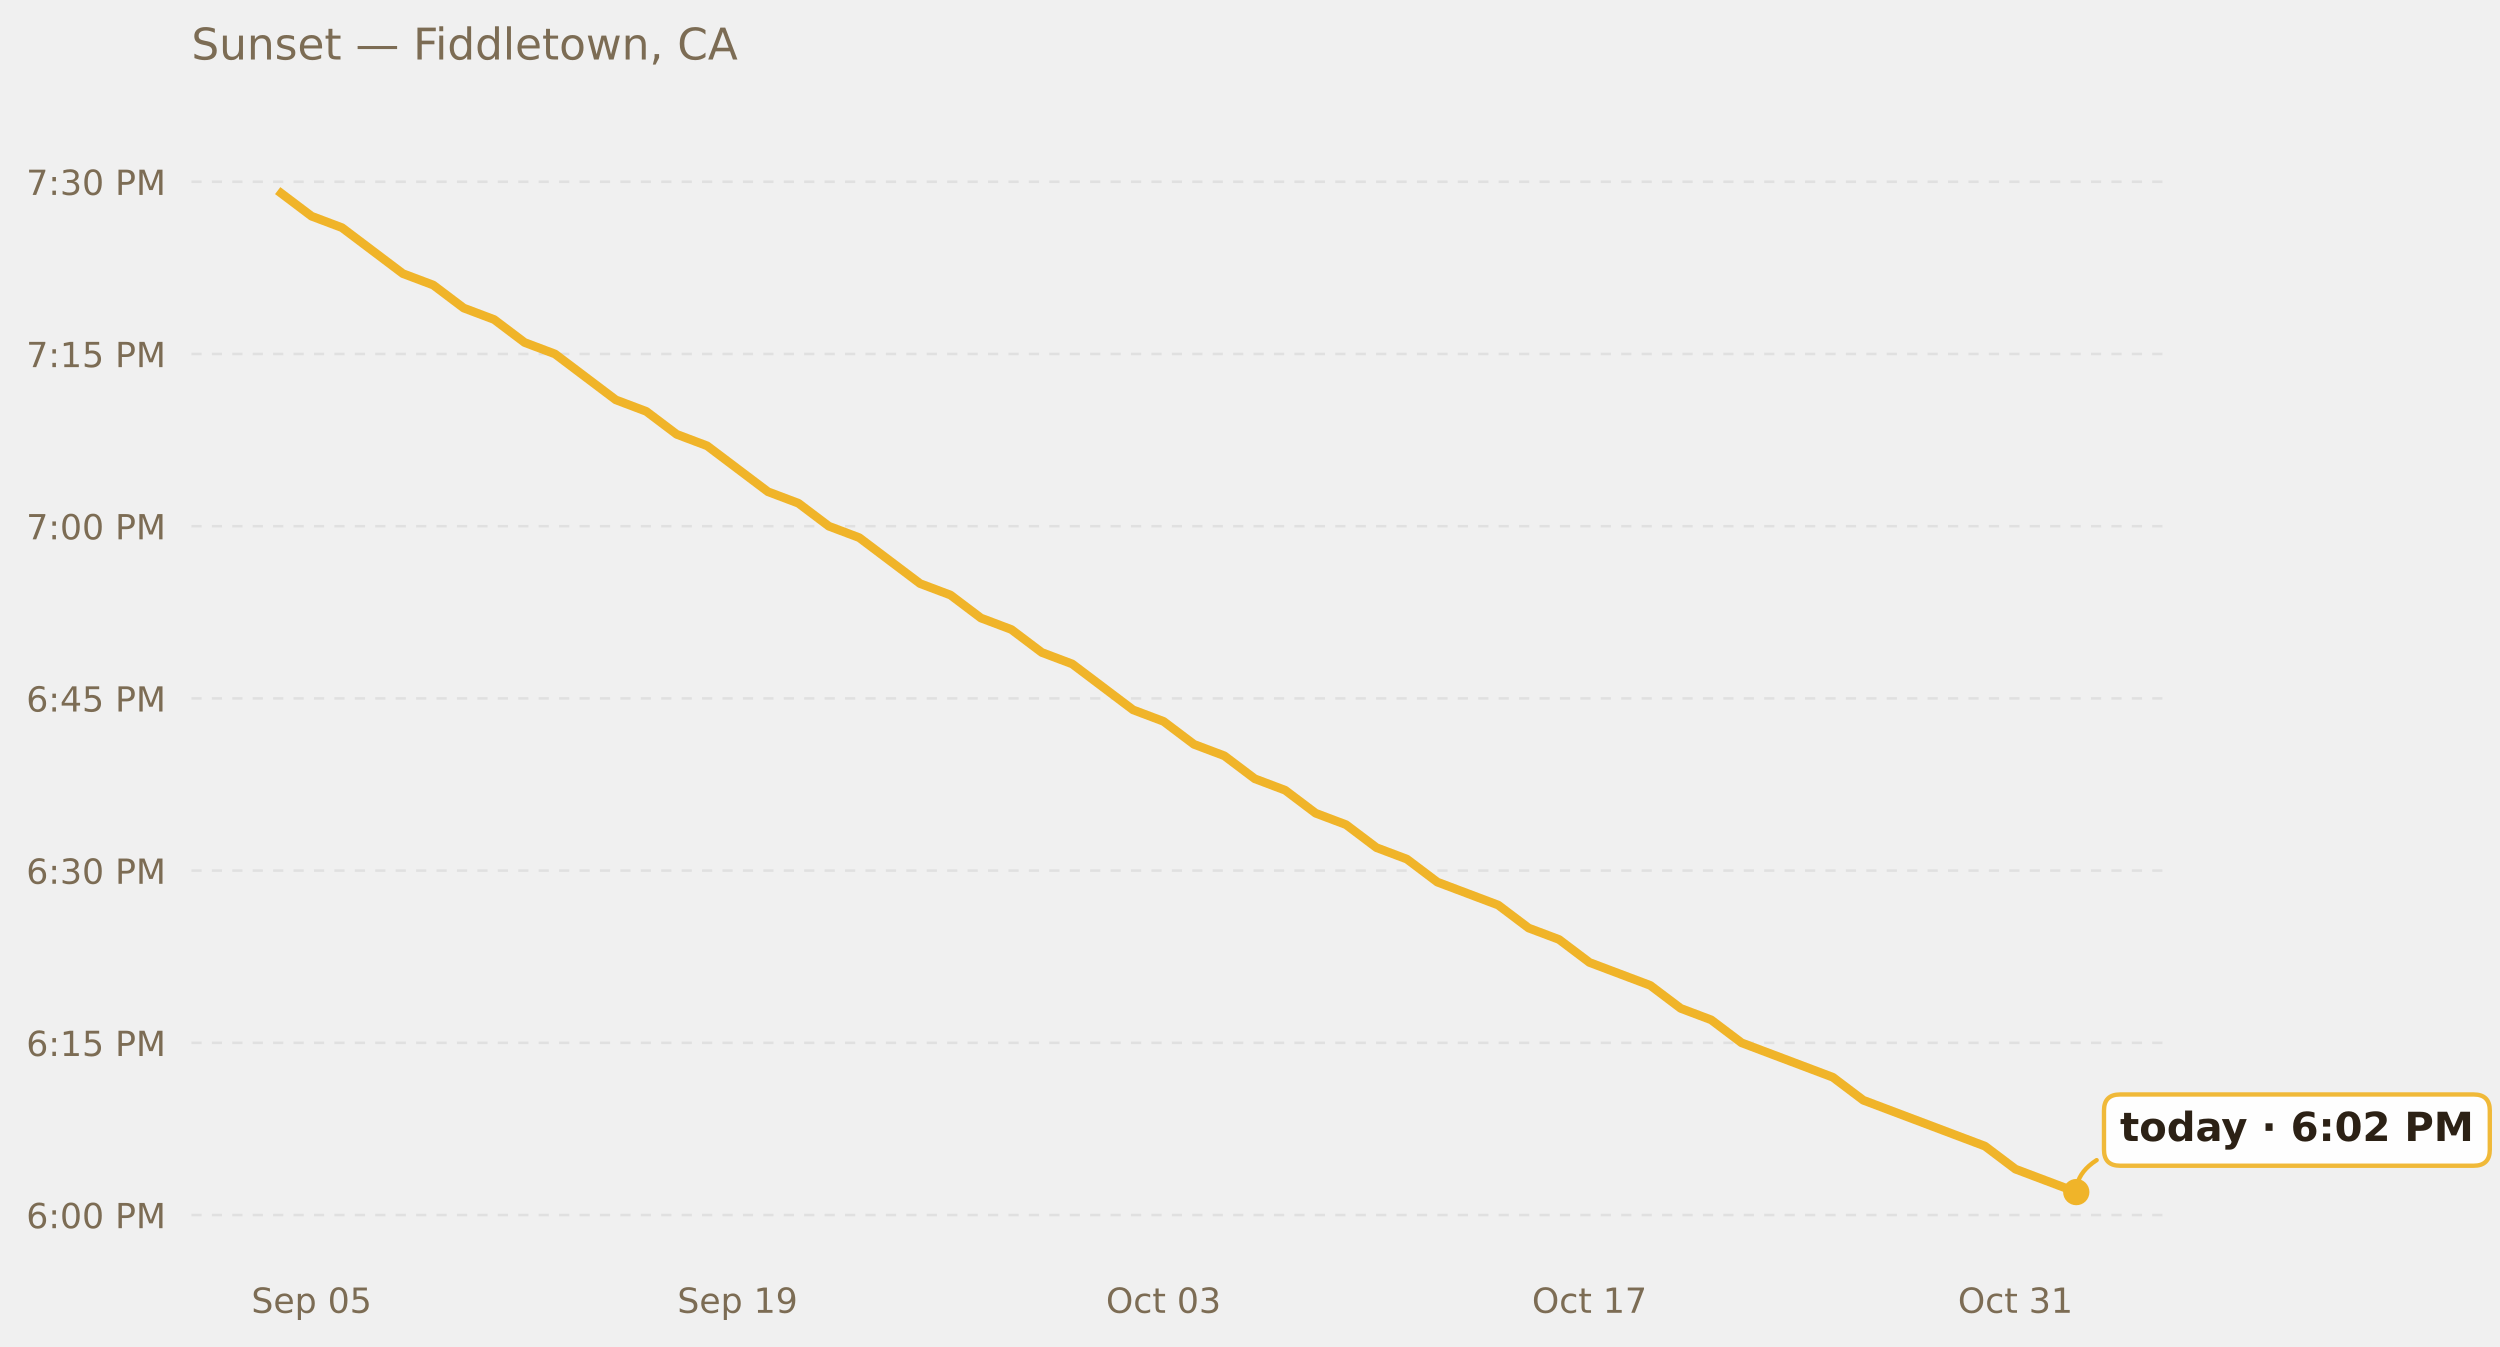
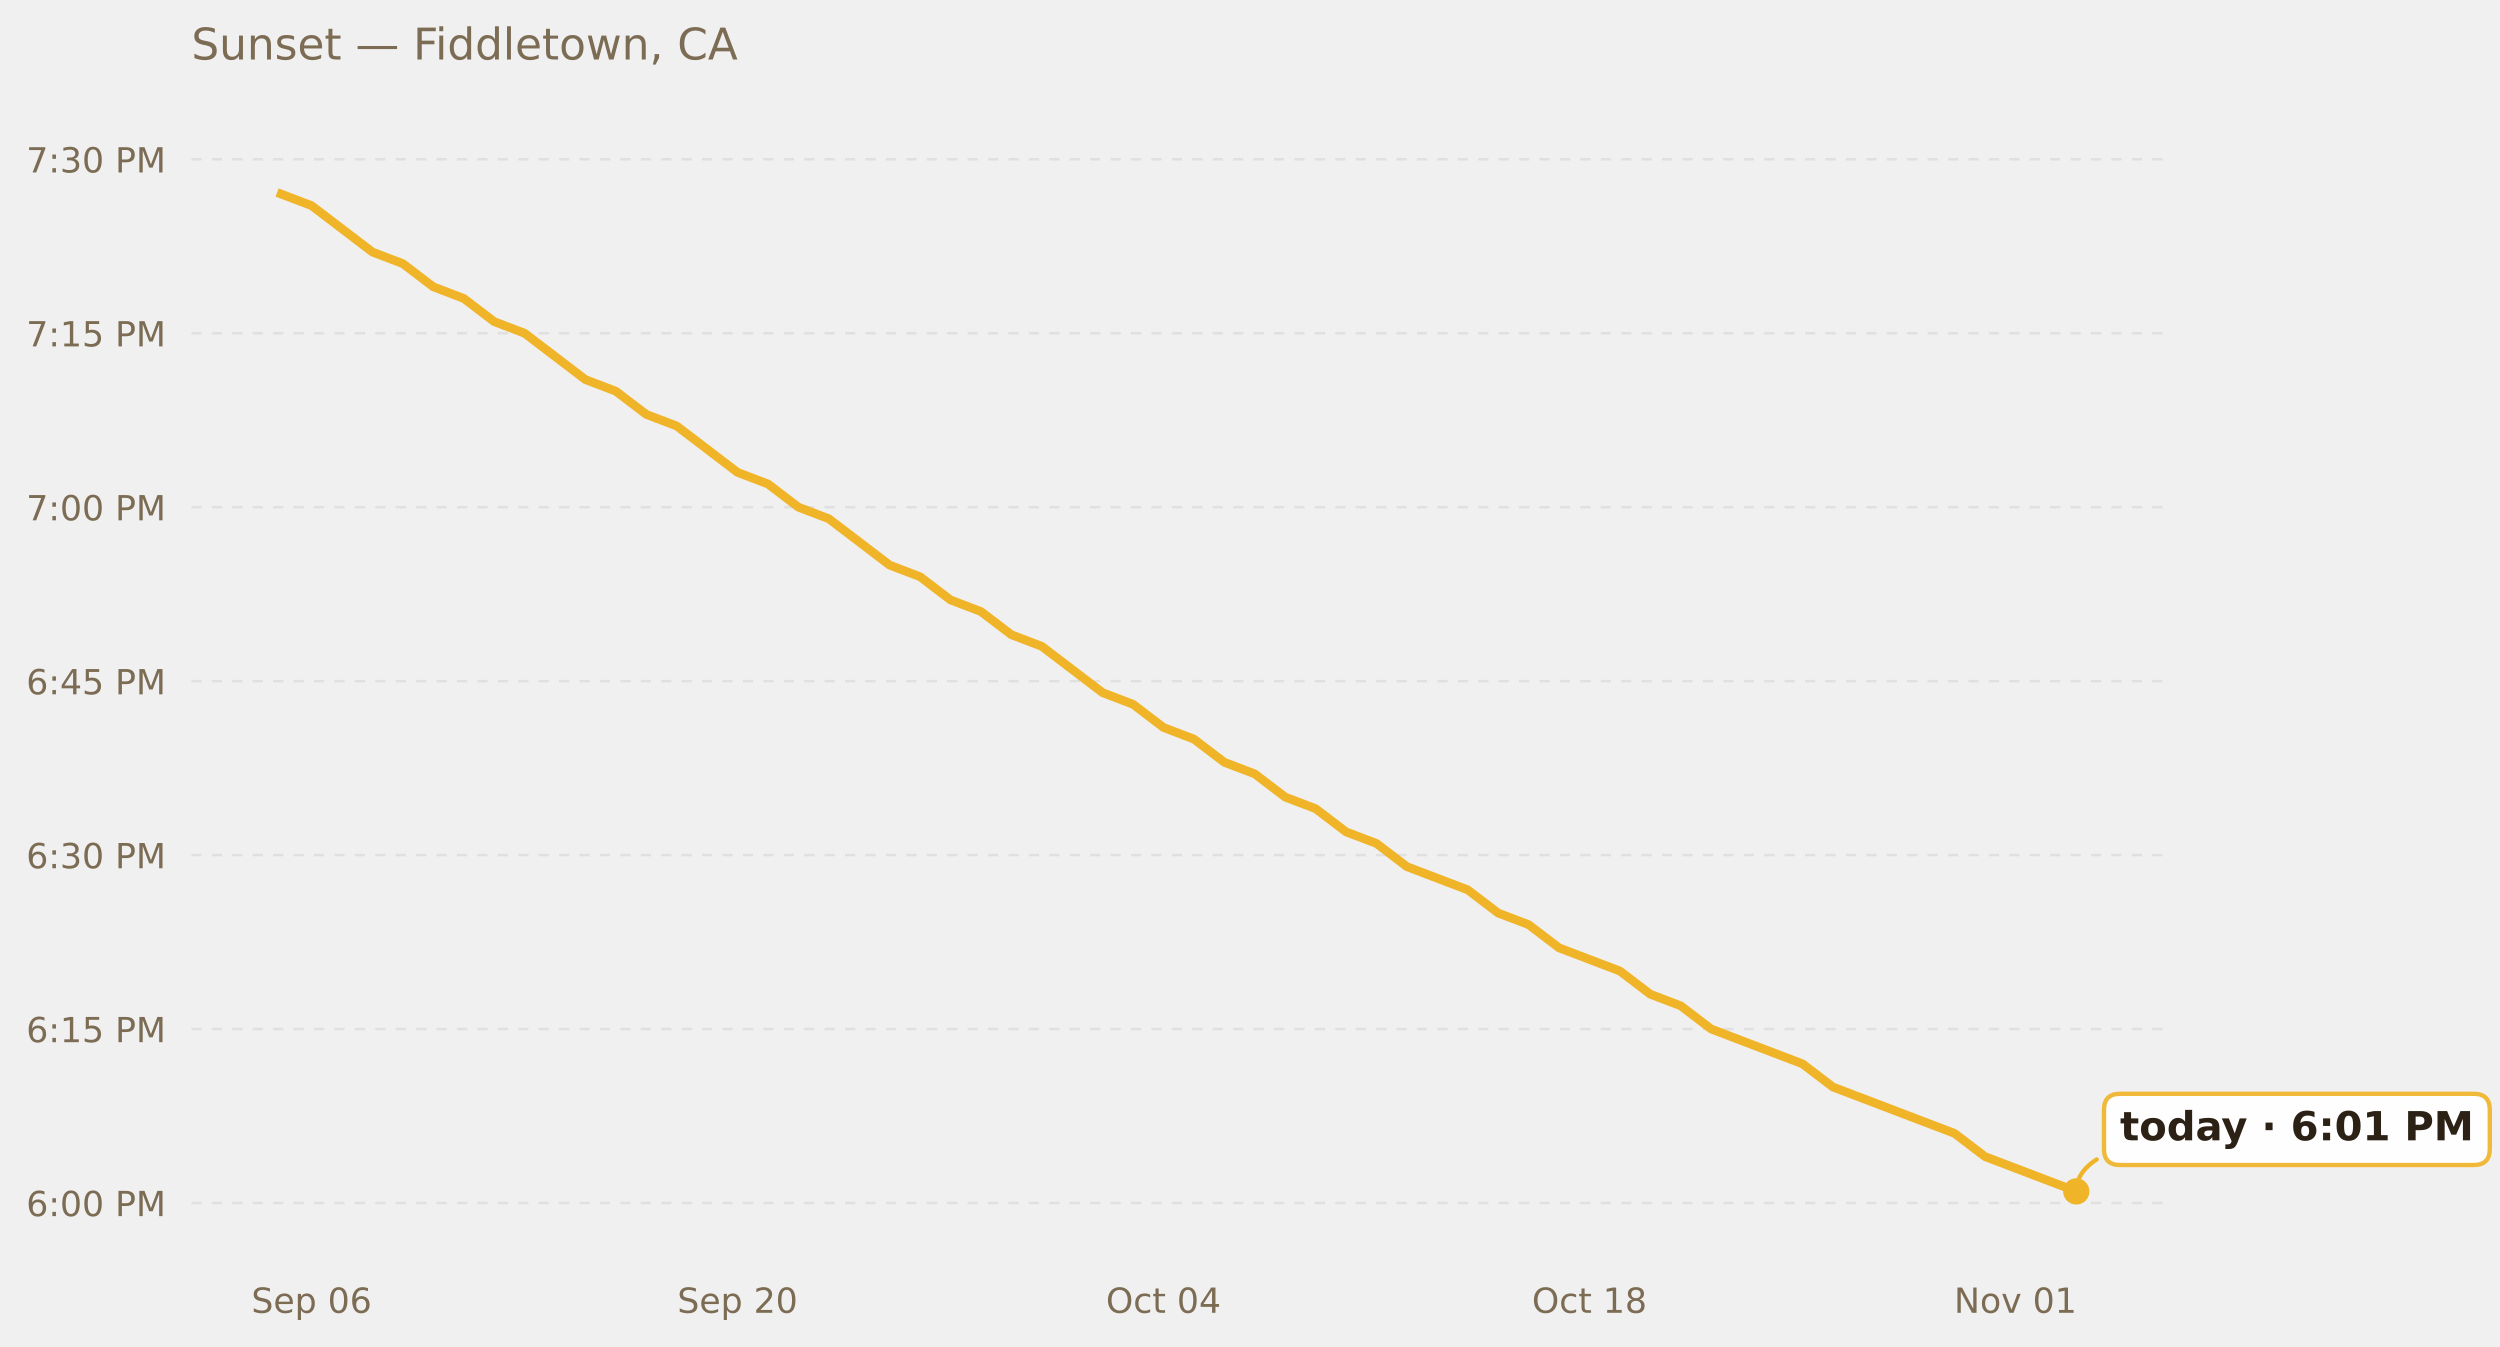
<svg xmlns="http://www.w3.org/2000/svg" xmlns:xlink="http://www.w3.org/1999/xlink" width="685.423pt" height="369.112pt" viewBox="0 0 685.423 369.112" version="1.1">
  <defs>
    <style type="text/css">*{stroke-linejoin: round; stroke-linecap: butt}</style>
  </defs>
  <g id="figure_1">
    <g id="patch_1">
      <path d="M 0 369.112  L 685.423 369.112  L 685.423 0  L 0 0  L 0 369.112  z " style="fill: none; opacity: 0" />
    </g>
    <g id="axes_1">
      <g id="patch_2">
        <path d="M 52.478 345.718  L 593.858 345.718  L 593.858 30.318  L 52.478 30.318  L 52.478 345.718  z " style="fill: none" />
      </g>
      <g id="matplotlib.axis_1">
        <g id="xtick_1">
          <g id="text_1">
            <g style="fill: #7c6c54" transform="translate(68.9198 359.9366) scale(0.095 -0.095)">
              <defs>
                <path id="DejaVuSans-53" d="M 3425 4513  L 3425 3897  Q 3066 4069 2747 4153  Q 2428 4238 2131 4238  Q 1616 4238 1336 4038  Q 1056 3838 1056 3469  Q 1056 3159 1242 3001  Q 1428 2844 1947 2747  L 2328 2669  Q 3034 2534 3370 2195  Q 3706 1856 3706 1288  Q 3706 609 3251 259  Q 2797 -91 1919 -91  Q 1588 -91 1214 -16  Q 841 59 441 206  L 441 856  Q 825 641 1194 531  Q 1563 422 1919 422  Q 2459 422 2753 634  Q 3047 847 3047 1241  Q 3047 1584 2836 1778  Q 2625 1972 2144 2069  L 1759 2144  Q 1053 2284 737 2584  Q 422 2884 422 3419  Q 422 4038 858 4394  Q 1294 4750 2059 4750  Q 2388 4750 2728 4690  Q 3069 4631 3425 4513  z " transform="scale(0.015625)" />
                <path id="DejaVuSans-65" d="M 3597 1894  L 3597 1613  L 953 1613  Q 991 1019 1311 708  Q 1631 397 2203 397  Q 2534 397 2845 478  Q 3156 559 3463 722  L 3463 178  Q 3153 47 2828 -22  Q 2503 -91 2169 -91  Q 1331 -91 842 396  Q 353 884 353 1716  Q 353 2575 817 3079  Q 1281 3584 2069 3584  Q 2775 3584 3186 3129  Q 3597 2675 3597 1894  z M 3022 2063  Q 3016 2534 2758 2815  Q 2500 3097 2075 3097  Q 1594 3097 1305 2825  Q 1016 2553 972 2059  L 3022 2063  z " transform="scale(0.015625)" />
                <path id="DejaVuSans-70" d="M 1159 525  L 1159 -1331  L 581 -1331  L 581 3500  L 1159 3500  L 1159 2969  Q 1341 3281 1617 3432  Q 1894 3584 2278 3584  Q 2916 3584 3314 3078  Q 3713 2572 3713 1747  Q 3713 922 3314 415  Q 2916 -91 2278 -91  Q 1894 -91 1617 61  Q 1341 213 1159 525  z M 3116 1747  Q 3116 2381 2855 2742  Q 2594 3103 2138 3103  Q 1681 3103 1420 2742  Q 1159 2381 1159 1747  Q 1159 1113 1420 752  Q 1681 391 2138 391  Q 2594 391 2855 752  Q 3116 1113 3116 1747  z " transform="scale(0.015625)" />
                <path id="DejaVuSans-20" transform="scale(0.015625)" />
                <path id="DejaVuSans-30" d="M 2034 4250  Q 1547 4250 1301 3770  Q 1056 3291 1056 2328  Q 1056 1369 1301 889  Q 1547 409 2034 409  Q 2525 409 2770 889  Q 3016 1369 3016 2328  Q 3016 3291 2770 3770  Q 2525 4250 2034 4250  z M 2034 4750  Q 2819 4750 3233 4129  Q 3647 3509 3647 2328  Q 3647 1150 3233 529  Q 2819 -91 2034 -91  Q 1250 -91 836 529  Q 422 1150 422 2328  Q 422 3509 836 4129  Q 1250 4750 2034 4750  z " transform="scale(0.015625)" />
-                 <path id="DejaVuSans-35" d="M 691 4666  L 3169 4666  L 3169 4134  L 1269 4134  L 1269 2991  Q 1406 3038 1543 3061  Q 1681 3084 1819 3084  Q 2600 3084 3056 2656  Q 3513 2228 3513 1497  Q 3513 744 3044 326  Q 2575 -91 1722 -91  Q 1428 -91 1123 -41  Q 819 9 494 109  L 494 744  Q 775 591 1075 516  Q 1375 441 1709 441  Q 2250 441 2565 725  Q 2881 1009 2881 1497  Q 2881 1984 2565 2268  Q 2250 2553 1709 2553  Q 1456 2553 1204 2497  Q 953 2441 691 2322  L 691 4666  z " transform="scale(0.015625)" />
+                 <path id="DejaVuSans-36" d="M 2113 2584  Q 1688 2584 1439 2293  Q 1191 2003 1191 1497  Q 1191 994 1439 701  Q 1688 409 2113 409  Q 2538 409 2786 701  Q 3034 994 3034 1497  Q 3034 2003 2786 2293  Q 2538 2584 2113 2584  z M 3366 4563  L 3366 3988  Q 3128 4100 2886 4159  Q 2644 4219 2406 4219  Q 1781 4219 1451 3797  Q 1122 3375 1075 2522  Q 1259 2794 1537 2939  Q 1816 3084 2150 3084  Q 2853 3084 3261 2657  Q 3669 2231 3669 1497  Q 3669 778 3244 343  Q 2819 -91 2113 -91  Q 1303 -91 875 529  Q 447 1150 447 2328  Q 447 3434 972 4092  Q 1497 4750 2381 4750  Q 2619 4750 2861 4703  Q 3103 4656 3366 4563  z " transform="scale(0.015625)" />
              </defs>
              <use xlink:href="#DejaVuSans-53" />
              <use xlink:href="#DejaVuSans-65" x="63.477" />
              <use xlink:href="#DejaVuSans-70" x="125" />
              <use xlink:href="#DejaVuSans-20" x="188.477" />
              <use xlink:href="#DejaVuSans-30" x="220.264" />
-               <use xlink:href="#DejaVuSans-35" x="283.887" />
+               <use xlink:href="#DejaVuSans-36" x="283.887" />
            </g>
          </g>
        </g>
        <g id="xtick_2">
          <g id="text_2">
            <g style="fill: #7c6c54" transform="translate(185.7045 359.9366) scale(0.095 -0.095)">
              <defs>
-                 <path id="DejaVuSans-31" d="M 794 531  L 1825 531  L 1825 4091  L 703 3866  L 703 4441  L 1819 4666  L 2450 4666  L 2450 531  L 3481 531  L 3481 0  L 794 0  L 794 531  z " transform="scale(0.015625)" />
-                 <path id="DejaVuSans-39" d="M 703 97  L 703 672  Q 941 559 1184 500  Q 1428 441 1663 441  Q 2288 441 2617 861  Q 2947 1281 2994 2138  Q 2813 1869 2534 1725  Q 2256 1581 1919 1581  Q 1219 1581 811 2004  Q 403 2428 403 3163  Q 403 3881 828 4315  Q 1253 4750 1959 4750  Q 2769 4750 3195 4129  Q 3622 3509 3622 2328  Q 3622 1225 3098 567  Q 2575 -91 1691 -91  Q 1453 -91 1209 -44  Q 966 3 703 97  z M 1959 2075  Q 2384 2075 2632 2365  Q 2881 2656 2881 3163  Q 2881 3666 2632 3958  Q 2384 4250 1959 4250  Q 1534 4250 1286 3958  Q 1038 3666 1038 3163  Q 1038 2656 1286 2365  Q 1534 2075 1959 2075  z " transform="scale(0.015625)" />
+                 <path id="DejaVuSans-32" d="M 1228 531  L 3431 531  L 3431 0  L 469 0  L 469 531  Q 828 903 1448 1529  Q 2069 2156 2228 2338  Q 2531 2678 2651 2914  Q 2772 3150 2772 3378  Q 2772 3750 2511 3984  Q 2250 4219 1831 4219  Q 1534 4219 1204 4116  Q 875 4013 500 3803  L 500 4441  Q 881 4594 1212 4672  Q 1544 4750 1819 4750  Q 2544 4750 2975 4387  Q 3406 4025 3406 3419  Q 3406 3131 3298 2873  Q 3191 2616 2906 2266  Q 2828 2175 2409 1742  Q 1991 1309 1228 531  z " transform="scale(0.015625)" />
              </defs>
              <use xlink:href="#DejaVuSans-53" />
              <use xlink:href="#DejaVuSans-65" x="63.477" />
              <use xlink:href="#DejaVuSans-70" x="125" />
              <use xlink:href="#DejaVuSans-20" x="188.477" />
-               <use xlink:href="#DejaVuSans-31" x="220.264" />
-               <use xlink:href="#DejaVuSans-39" x="283.887" />
+               <use xlink:href="#DejaVuSans-32" x="220.264" />
+               <use xlink:href="#DejaVuSans-30" x="283.887" />
            </g>
          </g>
        </g>
        <g id="xtick_3">
          <g id="text_3">
            <g style="fill: #7c6c54" transform="translate(303.2298 359.9366) scale(0.095 -0.095)">
              <defs>
                <path id="DejaVuSans-4f" d="M 2522 4238  Q 1834 4238 1429 3725  Q 1025 3213 1025 2328  Q 1025 1447 1429 934  Q 1834 422 2522 422  Q 3209 422 3611 934  Q 4013 1447 4013 2328  Q 4013 3213 3611 3725  Q 3209 4238 2522 4238  z M 2522 4750  Q 3503 4750 4090 4092  Q 4678 3434 4678 2328  Q 4678 1225 4090 567  Q 3503 -91 2522 -91  Q 1538 -91 948 565  Q 359 1222 359 2328  Q 359 3434 948 4092  Q 1538 4750 2522 4750  z " transform="scale(0.015625)" />
                <path id="DejaVuSans-63" d="M 3122 3366  L 3122 2828  Q 2878 2963 2633 3030  Q 2388 3097 2138 3097  Q 1578 3097 1268 2742  Q 959 2388 959 1747  Q 959 1106 1268 751  Q 1578 397 2138 397  Q 2388 397 2633 464  Q 2878 531 3122 666  L 3122 134  Q 2881 22 2623 -34  Q 2366 -91 2075 -91  Q 1284 -91 818 406  Q 353 903 353 1747  Q 353 2603 823 3093  Q 1294 3584 2113 3584  Q 2378 3584 2631 3529  Q 2884 3475 3122 3366  z " transform="scale(0.015625)" />
                <path id="DejaVuSans-74" d="M 1172 4494  L 1172 3500  L 2356 3500  L 2356 3053  L 1172 3053  L 1172 1153  Q 1172 725 1289 603  Q 1406 481 1766 481  L 2356 481  L 2356 0  L 1766 0  Q 1100 0 847 248  Q 594 497 594 1153  L 594 3053  L 172 3053  L 172 3500  L 594 3500  L 594 4494  L 1172 4494  z " transform="scale(0.015625)" />
-                 <path id="DejaVuSans-33" d="M 2597 2516  Q 3050 2419 3304 2112  Q 3559 1806 3559 1356  Q 3559 666 3084 287  Q 2609 -91 1734 -91  Q 1441 -91 1130 -33  Q 819 25 488 141  L 488 750  Q 750 597 1062 519  Q 1375 441 1716 441  Q 2309 441 2620 675  Q 2931 909 2931 1356  Q 2931 1769 2642 2001  Q 2353 2234 1838 2234  L 1294 2234  L 1294 2753  L 1863 2753  Q 2328 2753 2575 2939  Q 2822 3125 2822 3475  Q 2822 3834 2567 4026  Q 2313 4219 1838 4219  Q 1578 4219 1281 4162  Q 984 4106 628 3988  L 628 4550  Q 988 4650 1302 4700  Q 1616 4750 1894 4750  Q 2613 4750 3031 4423  Q 3450 4097 3450 3541  Q 3450 3153 3228 2886  Q 3006 2619 2597 2516  z " transform="scale(0.015625)" />
+                 <path id="DejaVuSans-34" d="M 2419 4116  L 825 1625  L 2419 1625  L 2419 4116  z M 2253 4666  L 3047 4666  L 3047 1625  L 3713 1625  L 3713 1100  L 3047 1100  L 3047 0  L 2419 0  L 2419 1100  L 313 1100  L 313 1709  L 2253 4666  z " transform="scale(0.015625)" />
              </defs>
              <use xlink:href="#DejaVuSans-4f" />
              <use xlink:href="#DejaVuSans-63" x="78.711" />
              <use xlink:href="#DejaVuSans-74" x="133.691" />
              <use xlink:href="#DejaVuSans-20" x="172.9" />
              <use xlink:href="#DejaVuSans-30" x="204.688" />
-               <use xlink:href="#DejaVuSans-33" x="268.311" />
+               <use xlink:href="#DejaVuSans-34" x="268.311" />
            </g>
          </g>
        </g>
        <g id="xtick_4">
          <g id="text_4">
            <g style="fill: #7c6c54" transform="translate(420.0145 359.9366) scale(0.095 -0.095)">
              <defs>
-                 <path id="DejaVuSans-37" d="M 525 4666  L 3525 4666  L 3525 4397  L 1831 0  L 1172 0  L 2766 4134  L 525 4134  L 525 4666  z " transform="scale(0.015625)" />
+                 <path id="DejaVuSans-31" d="M 794 531  L 1825 531  L 1825 4091  L 703 3866  L 703 4441  L 1819 4666  L 2450 4666  L 2450 531  L 3481 531  L 3481 0  L 794 0  L 794 531  z " transform="scale(0.015625)" />
+                 <path id="DejaVuSans-38" d="M 2034 2216  Q 1584 2216 1326 1975  Q 1069 1734 1069 1313  Q 1069 891 1326 650  Q 1584 409 2034 409  Q 2484 409 2743 651  Q 3003 894 3003 1313  Q 3003 1734 2745 1975  Q 2488 2216 2034 2216  z M 1403 2484  Q 997 2584 770 2862  Q 544 3141 544 3541  Q 544 4100 942 4425  Q 1341 4750 2034 4750  Q 2731 4750 3128 4425  Q 3525 4100 3525 3541  Q 3525 3141 3298 2862  Q 3072 2584 2669 2484  Q 3125 2378 3379 2068  Q 3634 1759 3634 1313  Q 3634 634 3220 271  Q 2806 -91 2034 -91  Q 1263 -91 848 271  Q 434 634 434 1313  Q 434 1759 690 2068  Q 947 2378 1403 2484  z M 1172 3481  Q 1172 3119 1398 2916  Q 1625 2713 2034 2713  Q 2441 2713 2670 2916  Q 2900 3119 2900 3481  Q 2900 3844 2670 4047  Q 2441 4250 2034 4250  Q 1625 4250 1398 4047  Q 1172 3844 1172 3481  z " transform="scale(0.015625)" />
              </defs>
              <use xlink:href="#DejaVuSans-4f" />
              <use xlink:href="#DejaVuSans-63" x="78.711" />
              <use xlink:href="#DejaVuSans-74" x="133.691" />
              <use xlink:href="#DejaVuSans-20" x="172.9" />
              <use xlink:href="#DejaVuSans-31" x="204.688" />
-               <use xlink:href="#DejaVuSans-37" x="268.311" />
+               <use xlink:href="#DejaVuSans-38" x="268.311" />
            </g>
          </g>
        </g>
        <g id="xtick_5">
          <g id="text_5">
-             <g style="fill: #7c6c54" transform="translate(536.7992 359.9366) scale(0.095 -0.095)">
-               <use xlink:href="#DejaVuSans-4f" />
-               <use xlink:href="#DejaVuSans-63" x="78.711" />
-               <use xlink:href="#DejaVuSans-74" x="133.691" />
-               <use xlink:href="#DejaVuSans-20" x="172.9" />
-               <use xlink:href="#DejaVuSans-33" x="204.688" />
-               <use xlink:href="#DejaVuSans-31" x="268.311" />
+             <g style="fill: #7c6c54" transform="translate(535.7408 359.9366) scale(0.095 -0.095)">
+               <defs>
+                 <path id="DejaVuSans-4e" d="M 628 4666  L 1478 4666  L 3547 763  L 3547 4666  L 4159 4666  L 4159 0  L 3309 0  L 1241 3903  L 1241 0  L 628 0  L 628 4666  z " transform="scale(0.015625)" />
+                 <path id="DejaVuSans-6f" d="M 1959 3097  Q 1497 3097 1228 2736  Q 959 2375 959 1747  Q 959 1119 1226 758  Q 1494 397 1959 397  Q 2419 397 2687 759  Q 2956 1122 2956 1747  Q 2956 2369 2687 2733  Q 2419 3097 1959 3097  z M 1959 3584  Q 2709 3584 3137 3096  Q 3566 2609 3566 1747  Q 3566 888 3137 398  Q 2709 -91 1959 -91  Q 1206 -91 779 398  Q 353 888 353 1747  Q 353 2609 779 3096  Q 1206 3584 1959 3584  z " transform="scale(0.015625)" />
+                 <path id="DejaVuSans-76" d="M 191 3500  L 800 3500  L 1894 563  L 2988 3500  L 3597 3500  L 2284 0  L 1503 0  L 191 3500  z " transform="scale(0.015625)" />
+               </defs>
+               <use xlink:href="#DejaVuSans-4e" />
+               <use xlink:href="#DejaVuSans-6f" x="74.805" />
+               <use xlink:href="#DejaVuSans-76" x="135.986" />
+               <use xlink:href="#DejaVuSans-20" x="195.166" />
+               <use xlink:href="#DejaVuSans-30" x="226.953" />
+               <use xlink:href="#DejaVuSans-31" x="290.576" />
            </g>
          </g>
        </g>
      </g>
      <g id="matplotlib.axis_2">
        <g id="ytick_1">
          <g id="line2d_1">
-             <path d="M 52.478 333.127  L 593.858 333.127  " clip-path="url(#p5ea8e0f685)" style="fill: none; stroke-dasharray: 2.8,2.8; stroke-dashoffset: 0; stroke: #e0e0e0; stroke-width: 0.7" />
+             <path d="M 52.478 329.821  L 593.858 329.821  " clip-path="url(#pffc3f5a7b3)" style="fill: none; stroke-dasharray: 2.8,2.8; stroke-dashoffset: 0; stroke: #e0e0e0; stroke-width: 0.7" />
          </g>
          <g id="text_6">
-             <g style="fill: #7c6c54" transform="translate(7.2 336.7366) scale(0.095 -0.095)">
-               <defs>
-                 <path id="DejaVuSans-36" d="M 2113 2584  Q 1688 2584 1439 2293  Q 1191 2003 1191 1497  Q 1191 994 1439 701  Q 1688 409 2113 409  Q 2538 409 2786 701  Q 3034 994 3034 1497  Q 3034 2003 2786 2293  Q 2538 2584 2113 2584  z M 3366 4563  L 3366 3988  Q 3128 4100 2886 4159  Q 2644 4219 2406 4219  Q 1781 4219 1451 3797  Q 1122 3375 1075 2522  Q 1259 2794 1537 2939  Q 1816 3084 2150 3084  Q 2853 3084 3261 2657  Q 3669 2231 3669 1497  Q 3669 778 3244 343  Q 2819 -91 2113 -91  Q 1303 -91 875 529  Q 447 1150 447 2328  Q 447 3434 972 4092  Q 1497 4750 2381 4750  Q 2619 4750 2861 4703  Q 3103 4656 3366 4563  z " transform="scale(0.015625)" />
+             <g style="fill: #7c6c54" transform="translate(7.2 333.4302) scale(0.095 -0.095)">
+               <defs>
                <path id="DejaVuSans-3a" d="M 750 794  L 1409 794  L 1409 0  L 750 0  L 750 794  z M 750 3309  L 1409 3309  L 1409 2516  L 750 2516  L 750 3309  z " transform="scale(0.015625)" />
                <path id="DejaVuSans-50" d="M 1259 4147  L 1259 2394  L 2053 2394  Q 2494 2394 2734 2622  Q 2975 2850 2975 3272  Q 2975 3691 2734 3919  Q 2494 4147 2053 4147  L 1259 4147  z M 628 4666  L 2053 4666  Q 2838 4666 3239 4311  Q 3641 3956 3641 3272  Q 3641 2581 3239 2228  Q 2838 1875 2053 1875  L 1259 1875  L 1259 0  L 628 0  L 628 4666  z " transform="scale(0.015625)" />
                <path id="DejaVuSans-4d" d="M 628 4666  L 1569 4666  L 2759 1491  L 3956 4666  L 4897 4666  L 4897 0  L 4281 0  L 4281 4097  L 3078 897  L 2444 897  L 1241 4097  L 1241 0  L 628 0  L 628 4666  z " transform="scale(0.015625)" />
              </defs>
              <use xlink:href="#DejaVuSans-36" />
              <use xlink:href="#DejaVuSans-3a" x="63.623" />
              <use xlink:href="#DejaVuSans-30" x="97.314" />
              <use xlink:href="#DejaVuSans-30" x="160.938" />
              <use xlink:href="#DejaVuSans-20" x="224.561" />
              <use xlink:href="#DejaVuSans-50" x="256.348" />
              <use xlink:href="#DejaVuSans-4d" x="316.65" />
            </g>
          </g>
        </g>
        <g id="ytick_2">
          <g id="line2d_2">
-             <path d="M 52.478 285.912  L 593.858 285.912  " clip-path="url(#p5ea8e0f685)" style="fill: none; stroke-dasharray: 2.8,2.8; stroke-dashoffset: 0; stroke: #e0e0e0; stroke-width: 0.7" />
+             <path d="M 52.478 282.129  L 593.858 282.129  " clip-path="url(#pffc3f5a7b3)" style="fill: none; stroke-dasharray: 2.8,2.8; stroke-dashoffset: 0; stroke: #e0e0e0; stroke-width: 0.7" />
          </g>
          <g id="text_7">
-             <g style="fill: #7c6c54" transform="translate(7.2 289.521) scale(0.095 -0.095)">
+             <g style="fill: #7c6c54" transform="translate(7.2 285.7387) scale(0.095 -0.095)">
+               <defs>
+                 <path id="DejaVuSans-35" d="M 691 4666  L 3169 4666  L 3169 4134  L 1269 4134  L 1269 2991  Q 1406 3038 1543 3061  Q 1681 3084 1819 3084  Q 2600 3084 3056 2656  Q 3513 2228 3513 1497  Q 3513 744 3044 326  Q 2575 -91 1722 -91  Q 1428 -91 1123 -41  Q 819 9 494 109  L 494 744  Q 775 591 1075 516  Q 1375 441 1709 441  Q 2250 441 2565 725  Q 2881 1009 2881 1497  Q 2881 1984 2565 2268  Q 2250 2553 1709 2553  Q 1456 2553 1204 2497  Q 953 2441 691 2322  L 691 4666  z " transform="scale(0.015625)" />
+               </defs>
              <use xlink:href="#DejaVuSans-36" />
              <use xlink:href="#DejaVuSans-3a" x="63.623" />
              <use xlink:href="#DejaVuSans-31" x="97.314" />
              <use xlink:href="#DejaVuSans-35" x="160.938" />
              <use xlink:href="#DejaVuSans-20" x="224.561" />
              <use xlink:href="#DejaVuSans-50" x="256.348" />
              <use xlink:href="#DejaVuSans-4d" x="316.65" />
            </g>
          </g>
        </g>
        <g id="ytick_3">
          <g id="line2d_3">
-             <path d="M 52.478 238.696  L 593.858 238.696  " clip-path="url(#p5ea8e0f685)" style="fill: none; stroke-dasharray: 2.8,2.8; stroke-dashoffset: 0; stroke: #e0e0e0; stroke-width: 0.7" />
+             <path d="M 52.478 234.438  L 593.858 234.438  " clip-path="url(#pffc3f5a7b3)" style="fill: none; stroke-dasharray: 2.8,2.8; stroke-dashoffset: 0; stroke: #e0e0e0; stroke-width: 0.7" />
          </g>
          <g id="text_8">
-             <g style="fill: #7c6c54" transform="translate(7.2 242.3054) scale(0.095 -0.095)">
+             <g style="fill: #7c6c54" transform="translate(7.2 238.0471) scale(0.095 -0.095)">
+               <defs>
+                 <path id="DejaVuSans-33" d="M 2597 2516  Q 3050 2419 3304 2112  Q 3559 1806 3559 1356  Q 3559 666 3084 287  Q 2609 -91 1734 -91  Q 1441 -91 1130 -33  Q 819 25 488 141  L 488 750  Q 750 597 1062 519  Q 1375 441 1716 441  Q 2309 441 2620 675  Q 2931 909 2931 1356  Q 2931 1769 2642 2001  Q 2353 2234 1838 2234  L 1294 2234  L 1294 2753  L 1863 2753  Q 2328 2753 2575 2939  Q 2822 3125 2822 3475  Q 2822 3834 2567 4026  Q 2313 4219 1838 4219  Q 1578 4219 1281 4162  Q 984 4106 628 3988  L 628 4550  Q 988 4650 1302 4700  Q 1616 4750 1894 4750  Q 2613 4750 3031 4423  Q 3450 4097 3450 3541  Q 3450 3153 3228 2886  Q 3006 2619 2597 2516  z " transform="scale(0.015625)" />
+               </defs>
              <use xlink:href="#DejaVuSans-36" />
              <use xlink:href="#DejaVuSans-3a" x="63.623" />
              <use xlink:href="#DejaVuSans-33" x="97.314" />
              <use xlink:href="#DejaVuSans-30" x="160.938" />
              <use xlink:href="#DejaVuSans-20" x="224.561" />
              <use xlink:href="#DejaVuSans-50" x="256.348" />
              <use xlink:href="#DejaVuSans-4d" x="316.65" />
            </g>
          </g>
        </g>
        <g id="ytick_4">
          <g id="line2d_4">
-             <path d="M 52.478 191.481  L 593.858 191.481  " clip-path="url(#p5ea8e0f685)" style="fill: none; stroke-dasharray: 2.8,2.8; stroke-dashoffset: 0; stroke: #e0e0e0; stroke-width: 0.7" />
+             <path d="M 52.478 186.746  L 593.858 186.746  " clip-path="url(#pffc3f5a7b3)" style="fill: none; stroke-dasharray: 2.8,2.8; stroke-dashoffset: 0; stroke: #e0e0e0; stroke-width: 0.7" />
          </g>
          <g id="text_9">
-             <g style="fill: #7c6c54" transform="translate(7.2 195.0899) scale(0.095 -0.095)">
-               <defs>
-                 <path id="DejaVuSans-34" d="M 2419 4116  L 825 1625  L 2419 1625  L 2419 4116  z M 2253 4666  L 3047 4666  L 3047 1625  L 3713 1625  L 3713 1100  L 3047 1100  L 3047 0  L 2419 0  L 2419 1100  L 313 1100  L 313 1709  L 2253 4666  z " transform="scale(0.015625)" />
-               </defs>
+             <g style="fill: #7c6c54" transform="translate(7.2 190.3556) scale(0.095 -0.095)">
              <use xlink:href="#DejaVuSans-36" />
              <use xlink:href="#DejaVuSans-3a" x="63.623" />
              <use xlink:href="#DejaVuSans-34" x="97.314" />
              <use xlink:href="#DejaVuSans-35" x="160.938" />
              <use xlink:href="#DejaVuSans-20" x="224.561" />
              <use xlink:href="#DejaVuSans-50" x="256.348" />
              <use xlink:href="#DejaVuSans-4d" x="316.65" />
            </g>
          </g>
        </g>
        <g id="ytick_5">
          <g id="line2d_5">
-             <path d="M 52.478 144.265  L 593.858 144.265  " clip-path="url(#p5ea8e0f685)" style="fill: none; stroke-dasharray: 2.8,2.8; stroke-dashoffset: 0; stroke: #e0e0e0; stroke-width: 0.7" />
+             <path d="M 52.478 139.055  L 593.858 139.055  " clip-path="url(#pffc3f5a7b3)" style="fill: none; stroke-dasharray: 2.8,2.8; stroke-dashoffset: 0; stroke: #e0e0e0; stroke-width: 0.7" />
          </g>
          <g id="text_10">
-             <g style="fill: #7c6c54" transform="translate(7.2 147.8743) scale(0.095 -0.095)">
+             <g style="fill: #7c6c54" transform="translate(7.2 142.6641) scale(0.095 -0.095)">
+               <defs>
+                 <path id="DejaVuSans-37" d="M 525 4666  L 3525 4666  L 3525 4397  L 1831 0  L 1172 0  L 2766 4134  L 525 4134  L 525 4666  z " transform="scale(0.015625)" />
+               </defs>
              <use xlink:href="#DejaVuSans-37" />
              <use xlink:href="#DejaVuSans-3a" x="63.623" />
              <use xlink:href="#DejaVuSans-30" x="97.314" />
              <use xlink:href="#DejaVuSans-30" x="160.938" />
              <use xlink:href="#DejaVuSans-20" x="224.561" />
              <use xlink:href="#DejaVuSans-50" x="256.348" />
              <use xlink:href="#DejaVuSans-4d" x="316.65" />
            </g>
          </g>
        </g>
        <g id="ytick_6">
          <g id="line2d_6">
-             <path d="M 52.478 97.049  L 593.858 97.049  " clip-path="url(#p5ea8e0f685)" style="fill: none; stroke-dasharray: 2.8,2.8; stroke-dashoffset: 0; stroke: #e0e0e0; stroke-width: 0.7" />
+             <path d="M 52.478 91.363  L 593.858 91.363  " clip-path="url(#pffc3f5a7b3)" style="fill: none; stroke-dasharray: 2.8,2.8; stroke-dashoffset: 0; stroke: #e0e0e0; stroke-width: 0.7" />
          </g>
          <g id="text_11">
-             <g style="fill: #7c6c54" transform="translate(7.2 100.6587) scale(0.095 -0.095)">
+             <g style="fill: #7c6c54" transform="translate(7.2 94.97254) scale(0.095 -0.095)">
              <use xlink:href="#DejaVuSans-37" />
              <use xlink:href="#DejaVuSans-3a" x="63.623" />
              <use xlink:href="#DejaVuSans-31" x="97.314" />
              <use xlink:href="#DejaVuSans-35" x="160.938" />
              <use xlink:href="#DejaVuSans-20" x="224.561" />
              <use xlink:href="#DejaVuSans-50" x="256.348" />
              <use xlink:href="#DejaVuSans-4d" x="316.65" />
            </g>
          </g>
        </g>
        <g id="ytick_7">
          <g id="line2d_7">
-             <path d="M 52.478 49.834  L 593.858 49.834  " clip-path="url(#p5ea8e0f685)" style="fill: none; stroke-dasharray: 2.8,2.8; stroke-dashoffset: 0; stroke: #e0e0e0; stroke-width: 0.7" />
+             <path d="M 52.478 43.672  L 593.858 43.672  " clip-path="url(#pffc3f5a7b3)" style="fill: none; stroke-dasharray: 2.8,2.8; stroke-dashoffset: 0; stroke: #e0e0e0; stroke-width: 0.7" />
          </g>
          <g id="text_12">
-             <g style="fill: #7c6c54" transform="translate(7.2 53.44315) scale(0.095 -0.095)">
+             <g style="fill: #7c6c54" transform="translate(7.2 47.28101) scale(0.095 -0.095)">
              <use xlink:href="#DejaVuSans-37" />
              <use xlink:href="#DejaVuSans-3a" x="63.623" />
              <use xlink:href="#DejaVuSans-33" x="97.314" />
              <use xlink:href="#DejaVuSans-30" x="160.938" />
              <use xlink:href="#DejaVuSans-20" x="224.561" />
              <use xlink:href="#DejaVuSans-50" x="256.348" />
              <use xlink:href="#DejaVuSans-4d" x="316.65" />
            </g>
          </g>
        </g>
      </g>
      <g id="line2d_8">
-         <path d="M 77.086 52.982  L 85.428 59.277  L 93.769 62.425  L 102.111 68.72  L 110.453 75.016  L 118.795 78.163  L 127.136 84.459  L 135.478 87.606  L 143.82 93.902  L 152.162 97.049  L 160.503 103.345  L 168.845 109.64  L 177.187 112.788  L 185.529 119.083  L 193.87 122.231  L 202.212 128.527  L 210.554 134.822  L 218.896 137.97  L 227.237 144.265  L 235.579 147.413  L 243.921 153.708  L 252.263 160.004  L 260.605 163.151  L 268.946 169.447  L 277.288 172.594  L 285.63 178.89  L 293.972 182.037  L 302.313 188.333  L 310.655 194.628  L 318.997 197.776  L 327.339 204.071  L 335.68 207.219  L 344.022 213.515  L 352.364 216.662  L 360.706 222.958  L 369.047 226.105  L 377.389 232.401  L 385.731 235.548  L 394.073 241.844  L 402.414 244.992  L 410.756 248.139  L 419.098 254.435  L 427.44 257.582  L 435.782 263.878  L 444.123 267.026  L 452.465 270.173  L 460.807 276.469  L 469.149 279.616  L 477.49 285.912  L 485.832 289.059  L 494.174 292.207  L 502.516 295.355  L 510.857 301.65  L 519.199 304.798  L 527.541 307.946  L 535.883 311.093  L 544.224 314.241  L 552.566 320.536  L 560.908 323.684  L 569.25 326.832  " clip-path="url(#p5ea8e0f685)" style="fill: none; stroke: #f0b429; stroke-width: 2.4; stroke-linecap: square" />
+         <path d="M 77.086 53.21  L 85.428 56.389  L 93.769 62.748  L 102.111 69.107  L 110.453 72.287  L 118.795 78.646  L 127.136 81.825  L 135.478 88.184  L 143.82 91.363  L 152.162 97.722  L 160.503 104.081  L 168.845 107.26  L 177.187 113.619  L 185.529 116.799  L 193.87 123.158  L 202.212 129.517  L 210.554 132.696  L 218.896 139.055  L 227.237 142.234  L 235.579 148.593  L 243.921 154.952  L 252.263 158.131  L 260.605 164.49  L 268.946 167.67  L 277.288 174.029  L 285.63 177.208  L 293.972 183.567  L 302.313 189.926  L 310.655 193.105  L 318.997 199.464  L 327.339 202.644  L 335.68 209.002  L 344.022 212.182  L 352.364 218.541  L 360.706 221.72  L 369.047 228.079  L 377.389 231.258  L 385.731 237.617  L 394.073 240.797  L 402.414 243.976  L 410.756 250.335  L 419.098 253.514  L 427.44 259.873  L 435.782 263.053  L 444.123 266.232  L 452.465 272.591  L 460.807 275.771  L 469.149 282.129  L 477.49 285.309  L 485.832 288.488  L 494.174 291.668  L 502.516 298.027  L 510.857 301.206  L 519.199 304.385  L 527.541 307.565  L 535.883 310.744  L 544.224 317.103  L 552.566 320.283  L 560.908 323.462  L 569.25 326.642  " clip-path="url(#pffc3f5a7b3)" style="fill: none; stroke: #f0b429; stroke-width: 2.4; stroke-linecap: square" />
      </g>
      <g id="patch_3">
-         <path d="M 574.833 318.075  Q 570.359 320.955 569.47 324.842  " style="fill: none; stroke: #f0b429; stroke-width: 1.2; stroke-linecap: round" />
+         <path d="M 574.833 317.885  Q 570.359 320.764 569.47 324.651  " style="fill: none; stroke: #f0b429; stroke-width: 1.2; stroke-linecap: round" />
      </g>
      <g id="text_13">
        <g id="patch_4">
-           <path d="M 581.25 319.605  L 678.223 319.605  Q 682.623 319.605 682.623 315.205  L 682.623 304.474  Q 682.623 300.074 678.223 300.074  L 581.25 300.074  Q 576.85 300.074 576.85 304.474  L 576.85 315.205  Q 576.85 319.605 581.25 319.605  z " style="fill: #ffffff; opacity: 0.92; stroke: #f0b429; stroke-width: 1.2; stroke-linejoin: miter" />
-         </g>
-         <g style="fill: #2c2115" transform="translate(581.2497 312.8319) scale(0.11 -0.11)">
+           <path d="M 581.25 319.415  L 678.223 319.415  Q 682.623 319.415 682.623 315.015  L 682.623 304.283  Q 682.623 299.883 678.223 299.883  L 581.25 299.883  Q 576.85 299.883 576.85 304.283  L 576.85 315.015  Q 576.85 319.415 581.25 319.415  z " style="fill: #ffffff; opacity: 0.92; stroke: #f0b429; stroke-width: 1.2; stroke-linejoin: miter" />
+         </g>
+         <g style="fill: #2c2115" transform="translate(581.2497 312.6415) scale(0.11 -0.11)">
          <defs>
            <path id="DejaVuSans-Bold-74" d="M 1759 4494  L 1759 3500  L 2913 3500  L 2913 2700  L 1759 2700  L 1759 1216  Q 1759 972 1856 886  Q 1953 800 2241 800  L 2816 800  L 2816 0  L 1856 0  Q 1194 0 917 276  Q 641 553 641 1216  L 641 2700  L 84 2700  L 84 3500  L 641 3500  L 641 4494  L 1759 4494  z " transform="scale(0.015625)" />
            <path id="DejaVuSans-Bold-6f" d="M 2203 2784  Q 1831 2784 1636 2517  Q 1441 2250 1441 1747  Q 1441 1244 1636 976  Q 1831 709 2203 709  Q 2569 709 2762 976  Q 2956 1244 2956 1747  Q 2956 2250 2762 2517  Q 2569 2784 2203 2784  z M 2203 3584  Q 3106 3584 3614 3096  Q 4122 2609 4122 1747  Q 4122 884 3614 396  Q 3106 -91 2203 -91  Q 1297 -91 786 396  Q 275 884 275 1747  Q 275 2609 786 3096  Q 1297 3584 2203 3584  z " transform="scale(0.015625)" />
            <path id="DejaVuSans-Bold-64" d="M 2919 2988  L 2919 4863  L 4044 4863  L 4044 0  L 2919 0  L 2919 506  Q 2688 197 2409 53  Q 2131 -91 1766 -91  Q 1119 -91 703 423  Q 288 938 288 1747  Q 288 2556 703 3070  Q 1119 3584 1766 3584  Q 2128 3584 2408 3439  Q 2688 3294 2919 2988  z M 2181 722  Q 2541 722 2730 984  Q 2919 1247 2919 1747  Q 2919 2247 2730 2509  Q 2541 2772 2181 2772  Q 1825 2772 1636 2509  Q 1447 2247 1447 1747  Q 1447 1247 1636 984  Q 1825 722 2181 722  z " transform="scale(0.015625)" />
            <path id="DejaVuSans-Bold-61" d="M 2106 1575  Q 1756 1575 1579 1456  Q 1403 1338 1403 1106  Q 1403 894 1545 773  Q 1688 653 1941 653  Q 2256 653 2472 879  Q 2688 1106 2688 1447  L 2688 1575  L 2106 1575  z M 3816 1997  L 3816 0  L 2688 0  L 2688 519  Q 2463 200 2181 54  Q 1900 -91 1497 -91  Q 953 -91 614 226  Q 275 544 275 1050  Q 275 1666 698 1953  Q 1122 2241 2028 2241  L 2688 2241  L 2688 2328  Q 2688 2594 2478 2717  Q 2269 2841 1825 2841  Q 1466 2841 1156 2769  Q 847 2697 581 2553  L 581 3406  Q 941 3494 1303 3539  Q 1666 3584 2028 3584  Q 2975 3584 3395 3211  Q 3816 2838 3816 1997  z " transform="scale(0.015625)" />
            <path id="DejaVuSans-Bold-79" d="M 78 3500  L 1197 3500  L 2138 1125  L 2938 3500  L 4056 3500  L 2584 -331  Q 2363 -916 2067 -1148  Q 1772 -1381 1288 -1381  L 641 -1381  L 641 -647  L 991 -647  Q 1275 -647 1404 -556  Q 1534 -466 1606 -231  L 1638 -134  L 78 3500  z " transform="scale(0.015625)" />
            <path id="DejaVuSans-Bold-20" transform="scale(0.015625)" />
            <path id="DejaVuSans-Bold-b7" d="M 653 2828  L 1778 2828  L 1778 1619  L 653 1619  L 653 2828  z " transform="scale(0.015625)" />
            <path id="DejaVuSans-Bold-36" d="M 2316 2303  Q 2000 2303 1842 2098  Q 1684 1894 1684 1484  Q 1684 1075 1842 870  Q 2000 666 2316 666  Q 2634 666 2792 870  Q 2950 1075 2950 1484  Q 2950 1894 2792 2098  Q 2634 2303 2316 2303  z M 3803 4544  L 3803 3681  Q 3506 3822 3243 3889  Q 2981 3956 2731 3956  Q 2194 3956 1894 3657  Q 1594 3359 1544 2772  Q 1750 2925 1990 3001  Q 2231 3078 2516 3078  Q 3231 3078 3670 2659  Q 4109 2241 4109 1563  Q 4109 813 3618 361  Q 3128 -91 2303 -91  Q 1394 -91 895 523  Q 397 1138 397 2266  Q 397 3422 980 4083  Q 1563 4744 2578 4744  Q 2900 4744 3203 4694  Q 3506 4644 3803 4544  z " transform="scale(0.015625)" />
            <path id="DejaVuSans-Bold-3a" d="M 716 3500  L 1844 3500  L 1844 2291  L 716 2291  L 716 3500  z M 716 1209  L 1844 1209  L 1844 0  L 716 0  L 716 1209  z " transform="scale(0.015625)" />
            <path id="DejaVuSans-Bold-30" d="M 2944 2338  Q 2944 3213 2780 3570  Q 2616 3928 2228 3928  Q 1841 3928 1675 3570  Q 1509 3213 1509 2338  Q 1509 1453 1675 1090  Q 1841 728 2228 728  Q 2613 728 2778 1090  Q 2944 1453 2944 2338  z M 4147 2328  Q 4147 1169 3647 539  Q 3147 -91 2228 -91  Q 1306 -91 806 539  Q 306 1169 306 2328  Q 306 3491 806 4120  Q 1306 4750 2228 4750  Q 3147 4750 3647 4120  Q 4147 3491 4147 2328  z " transform="scale(0.015625)" />
-             <path id="DejaVuSans-Bold-32" d="M 1844 884  L 3897 884  L 3897 0  L 506 0  L 506 884  L 2209 2388  Q 2438 2594 2547 2791  Q 2656 2988 2656 3200  Q 2656 3528 2436 3728  Q 2216 3928 1850 3928  Q 1569 3928 1234 3808  Q 900 3688 519 3450  L 519 4475  Q 925 4609 1322 4679  Q 1719 4750 2100 4750  Q 2938 4750 3402 4381  Q 3866 4013 3866 3353  Q 3866 2972 3669 2642  Q 3472 2313 2841 1759  L 1844 884  z " transform="scale(0.015625)" />
+             <path id="DejaVuSans-Bold-31" d="M 750 831  L 1813 831  L 1813 3847  L 722 3622  L 722 4441  L 1806 4666  L 2950 4666  L 2950 831  L 4013 831  L 4013 0  L 750 0  L 750 831  z " transform="scale(0.015625)" />
            <path id="DejaVuSans-Bold-50" d="M 588 4666  L 2584 4666  Q 3475 4666 3951 4270  Q 4428 3875 4428 3144  Q 4428 2409 3951 2014  Q 3475 1619 2584 1619  L 1791 1619  L 1791 0  L 588 0  L 588 4666  z M 1791 3794  L 1791 2491  L 2456 2491  Q 2806 2491 2997 2661  Q 3188 2831 3188 3144  Q 3188 3456 2997 3625  Q 2806 3794 2456 3794  L 1791 3794  z " transform="scale(0.015625)" />
            <path id="DejaVuSans-Bold-4d" d="M 588 4666  L 2119 4666  L 3181 2169  L 4250 4666  L 5778 4666  L 5778 0  L 4641 0  L 4641 3413  L 3566 897  L 2803 897  L 1728 3413  L 1728 0  L 588 0  L 588 4666  z " transform="scale(0.015625)" />
          </defs>
          <use xlink:href="#DejaVuSans-Bold-74" />
          <use xlink:href="#DejaVuSans-Bold-6f" x="47.803" />
          <use xlink:href="#DejaVuSans-Bold-64" x="116.504" />
          <use xlink:href="#DejaVuSans-Bold-61" x="188.086" />
          <use xlink:href="#DejaVuSans-Bold-79" x="252.441" />
          <use xlink:href="#DejaVuSans-Bold-20" x="317.627" />
          <use xlink:href="#DejaVuSans-Bold-b7" x="352.441" />
          <use xlink:href="#DejaVuSans-Bold-20" x="390.43" />
          <use xlink:href="#DejaVuSans-Bold-36" x="425.244" />
          <use xlink:href="#DejaVuSans-Bold-3a" x="494.824" />
          <use xlink:href="#DejaVuSans-Bold-30" x="534.814" />
-           <use xlink:href="#DejaVuSans-Bold-32" x="604.395" />
+           <use xlink:href="#DejaVuSans-Bold-31" x="604.395" />
          <use xlink:href="#DejaVuSans-Bold-20" x="673.975" />
          <use xlink:href="#DejaVuSans-Bold-50" x="708.789" />
          <use xlink:href="#DejaVuSans-Bold-4d" x="782.08" />
        </g>
      </g>
      <g id="text_14">
        <g style="fill: #7c6c54" transform="translate(52.47758 16.31812) scale(0.12 -0.12)">
          <defs>
            <path id="DejaVuSans-75" d="M 544 1381  L 544 3500  L 1119 3500  L 1119 1403  Q 1119 906 1312 657  Q 1506 409 1894 409  Q 2359 409 2629 706  Q 2900 1003 2900 1516  L 2900 3500  L 3475 3500  L 3475 0  L 2900 0  L 2900 538  Q 2691 219 2414 64  Q 2138 -91 1772 -91  Q 1169 -91 856 284  Q 544 659 544 1381  z M 1991 3584  L 1991 3584  z " transform="scale(0.015625)" />
            <path id="DejaVuSans-6e" d="M 3513 2113  L 3513 0  L 2938 0  L 2938 2094  Q 2938 2591 2744 2837  Q 2550 3084 2163 3084  Q 1697 3084 1428 2787  Q 1159 2491 1159 1978  L 1159 0  L 581 0  L 581 3500  L 1159 3500  L 1159 2956  Q 1366 3272 1645 3428  Q 1925 3584 2291 3584  Q 2894 3584 3203 3211  Q 3513 2838 3513 2113  z " transform="scale(0.015625)" />
            <path id="DejaVuSans-73" d="M 2834 3397  L 2834 2853  Q 2591 2978 2328 3040  Q 2066 3103 1784 3103  Q 1356 3103 1142 2972  Q 928 2841 928 2578  Q 928 2378 1081 2264  Q 1234 2150 1697 2047  L 1894 2003  Q 2506 1872 2764 1633  Q 3022 1394 3022 966  Q 3022 478 2636 193  Q 2250 -91 1575 -91  Q 1294 -91 989 -36  Q 684 19 347 128  L 347 722  Q 666 556 975 473  Q 1284 391 1588 391  Q 1994 391 2212 530  Q 2431 669 2431 922  Q 2431 1156 2273 1281  Q 2116 1406 1581 1522  L 1381 1569  Q 847 1681 609 1914  Q 372 2147 372 2553  Q 372 3047 722 3315  Q 1072 3584 1716 3584  Q 2034 3584 2315 3537  Q 2597 3491 2834 3397  z " transform="scale(0.015625)" />
            <path id="DejaVuSans-2014" d="M 313 1978  L 6088 1978  L 6088 1528  L 313 1528  L 313 1978  z " transform="scale(0.015625)" />
            <path id="DejaVuSans-46" d="M 628 4666  L 3309 4666  L 3309 4134  L 1259 4134  L 1259 2759  L 3109 2759  L 3109 2228  L 1259 2228  L 1259 0  L 628 0  L 628 4666  z " transform="scale(0.015625)" />
            <path id="DejaVuSans-69" d="M 603 3500  L 1178 3500  L 1178 0  L 603 0  L 603 3500  z M 603 4863  L 1178 4863  L 1178 4134  L 603 4134  L 603 4863  z " transform="scale(0.015625)" />
            <path id="DejaVuSans-64" d="M 2906 2969  L 2906 4863  L 3481 4863  L 3481 0  L 2906 0  L 2906 525  Q 2725 213 2448 61  Q 2172 -91 1784 -91  Q 1150 -91 751 415  Q 353 922 353 1747  Q 353 2572 751 3078  Q 1150 3584 1784 3584  Q 2172 3584 2448 3432  Q 2725 3281 2906 2969  z M 947 1747  Q 947 1113 1208 752  Q 1469 391 1925 391  Q 2381 391 2643 752  Q 2906 1113 2906 1747  Q 2906 2381 2643 2742  Q 2381 3103 1925 3103  Q 1469 3103 1208 2742  Q 947 2381 947 1747  z " transform="scale(0.015625)" />
            <path id="DejaVuSans-6c" d="M 603 4863  L 1178 4863  L 1178 0  L 603 0  L 603 4863  z " transform="scale(0.015625)" />
-             <path id="DejaVuSans-6f" d="M 1959 3097  Q 1497 3097 1228 2736  Q 959 2375 959 1747  Q 959 1119 1226 758  Q 1494 397 1959 397  Q 2419 397 2687 759  Q 2956 1122 2956 1747  Q 2956 2369 2687 2733  Q 2419 3097 1959 3097  z M 1959 3584  Q 2709 3584 3137 3096  Q 3566 2609 3566 1747  Q 3566 888 3137 398  Q 2709 -91 1959 -91  Q 1206 -91 779 398  Q 353 888 353 1747  Q 353 2609 779 3096  Q 1206 3584 1959 3584  z " transform="scale(0.015625)" />
            <path id="DejaVuSans-77" d="M 269 3500  L 844 3500  L 1563 769  L 2278 3500  L 2956 3500  L 3675 769  L 4391 3500  L 4966 3500  L 4050 0  L 3372 0  L 2619 2869  L 1863 0  L 1184 0  L 269 3500  z " transform="scale(0.015625)" />
            <path id="DejaVuSans-2c" d="M 750 794  L 1409 794  L 1409 256  L 897 -744  L 494 -744  L 750 256  L 750 794  z " transform="scale(0.015625)" />
            <path id="DejaVuSans-43" d="M 4122 4306  L 4122 3641  Q 3803 3938 3442 4084  Q 3081 4231 2675 4231  Q 1875 4231 1450 3742  Q 1025 3253 1025 2328  Q 1025 1406 1450 917  Q 1875 428 2675 428  Q 3081 428 3442 575  Q 3803 722 4122 1019  L 4122 359  Q 3791 134 3420 21  Q 3050 -91 2638 -91  Q 1578 -91 968 557  Q 359 1206 359 2328  Q 359 3453 968 4101  Q 1578 4750 2638 4750  Q 3056 4750 3426 4639  Q 3797 4528 4122 4306  z " transform="scale(0.015625)" />
            <path id="DejaVuSans-41" d="M 2188 4044  L 1331 1722  L 3047 1722  L 2188 4044  z M 1831 4666  L 2547 4666  L 4325 0  L 3669 0  L 3244 1197  L 1141 1197  L 716 0  L 50 0  L 1831 4666  z " transform="scale(0.015625)" />
          </defs>
          <use xlink:href="#DejaVuSans-53" />
          <use xlink:href="#DejaVuSans-75" x="63.477" />
          <use xlink:href="#DejaVuSans-6e" x="126.855" />
          <use xlink:href="#DejaVuSans-73" x="190.234" />
          <use xlink:href="#DejaVuSans-65" x="242.334" />
          <use xlink:href="#DejaVuSans-74" x="303.857" />
          <use xlink:href="#DejaVuSans-20" x="343.066" />
          <use xlink:href="#DejaVuSans-2014" x="374.854" />
          <use xlink:href="#DejaVuSans-20" x="474.854" />
          <use xlink:href="#DejaVuSans-46" x="506.641" />
          <use xlink:href="#DejaVuSans-69" x="556.91" />
          <use xlink:href="#DejaVuSans-64" x="584.693" />
          <use xlink:href="#DejaVuSans-64" x="648.17" />
          <use xlink:href="#DejaVuSans-6c" x="711.646" />
          <use xlink:href="#DejaVuSans-65" x="739.43" />
          <use xlink:href="#DejaVuSans-74" x="800.953" />
          <use xlink:href="#DejaVuSans-6f" x="840.162" />
          <use xlink:href="#DejaVuSans-77" x="901.344" />
          <use xlink:href="#DejaVuSans-6e" x="983.131" />
          <use xlink:href="#DejaVuSans-2c" x="1046.51" />
          <use xlink:href="#DejaVuSans-20" x="1078.297" />
          <use xlink:href="#DejaVuSans-43" x="1110.084" />
          <use xlink:href="#DejaVuSans-41" x="1179.908" />
        </g>
      </g>
      <g id="PathCollection_1">
        <defs>
-           <path id="m1033bda54c" d="M 0 3.606  C 0.956 3.606 1.873 3.226 2.55 2.55  C 3.226 1.873 3.606 0.956 3.606 0  C 3.606 -0.956 3.226 -1.873 2.55 -2.55  C 1.873 -3.226 0.956 -3.606 0 -3.606  C -0.956 -3.606 -1.873 -3.226 -2.55 -2.55  C -3.226 -1.873 -3.606 -0.956 -3.606 0  C -3.606 0.956 -3.226 1.873 -2.55 2.55  C -1.873 3.226 -0.956 3.606 0 3.606  z " />
+           <path id="m3d71161cff" d="M 0 3.606  C 0.956 3.606 1.873 3.226 2.55 2.55  C 3.226 1.873 3.606 0.956 3.606 0  C 3.606 -0.956 3.226 -1.873 2.55 -2.55  C 1.873 -3.226 0.956 -3.606 0 -3.606  C -0.956 -3.606 -1.873 -3.226 -2.55 -2.55  C -3.226 -1.873 -3.606 -0.956 -3.606 0  C -3.606 0.956 -3.226 1.873 -2.55 2.55  C -1.873 3.226 -0.956 3.606 0 3.606  z " />
        </defs>
-         <g clip-path="url(#p5ea8e0f685)">
-           <use xlink:href="#m1033bda54c" x="569.25" y="326.832" style="fill: #f0b429" />
+         <g clip-path="url(#pffc3f5a7b3)">
+           <use xlink:href="#m3d71161cff" x="569.25" y="326.642" style="fill: #f0b429" />
        </g>
      </g>
    </g>
  </g>
  <defs>
-     <clipPath id="p5ea8e0f685">
+     <clipPath id="pffc3f5a7b3">
      <rect x="52.478" y="30.318" width="541.38" height="315.4" />
    </clipPath>
  </defs>
</svg>
